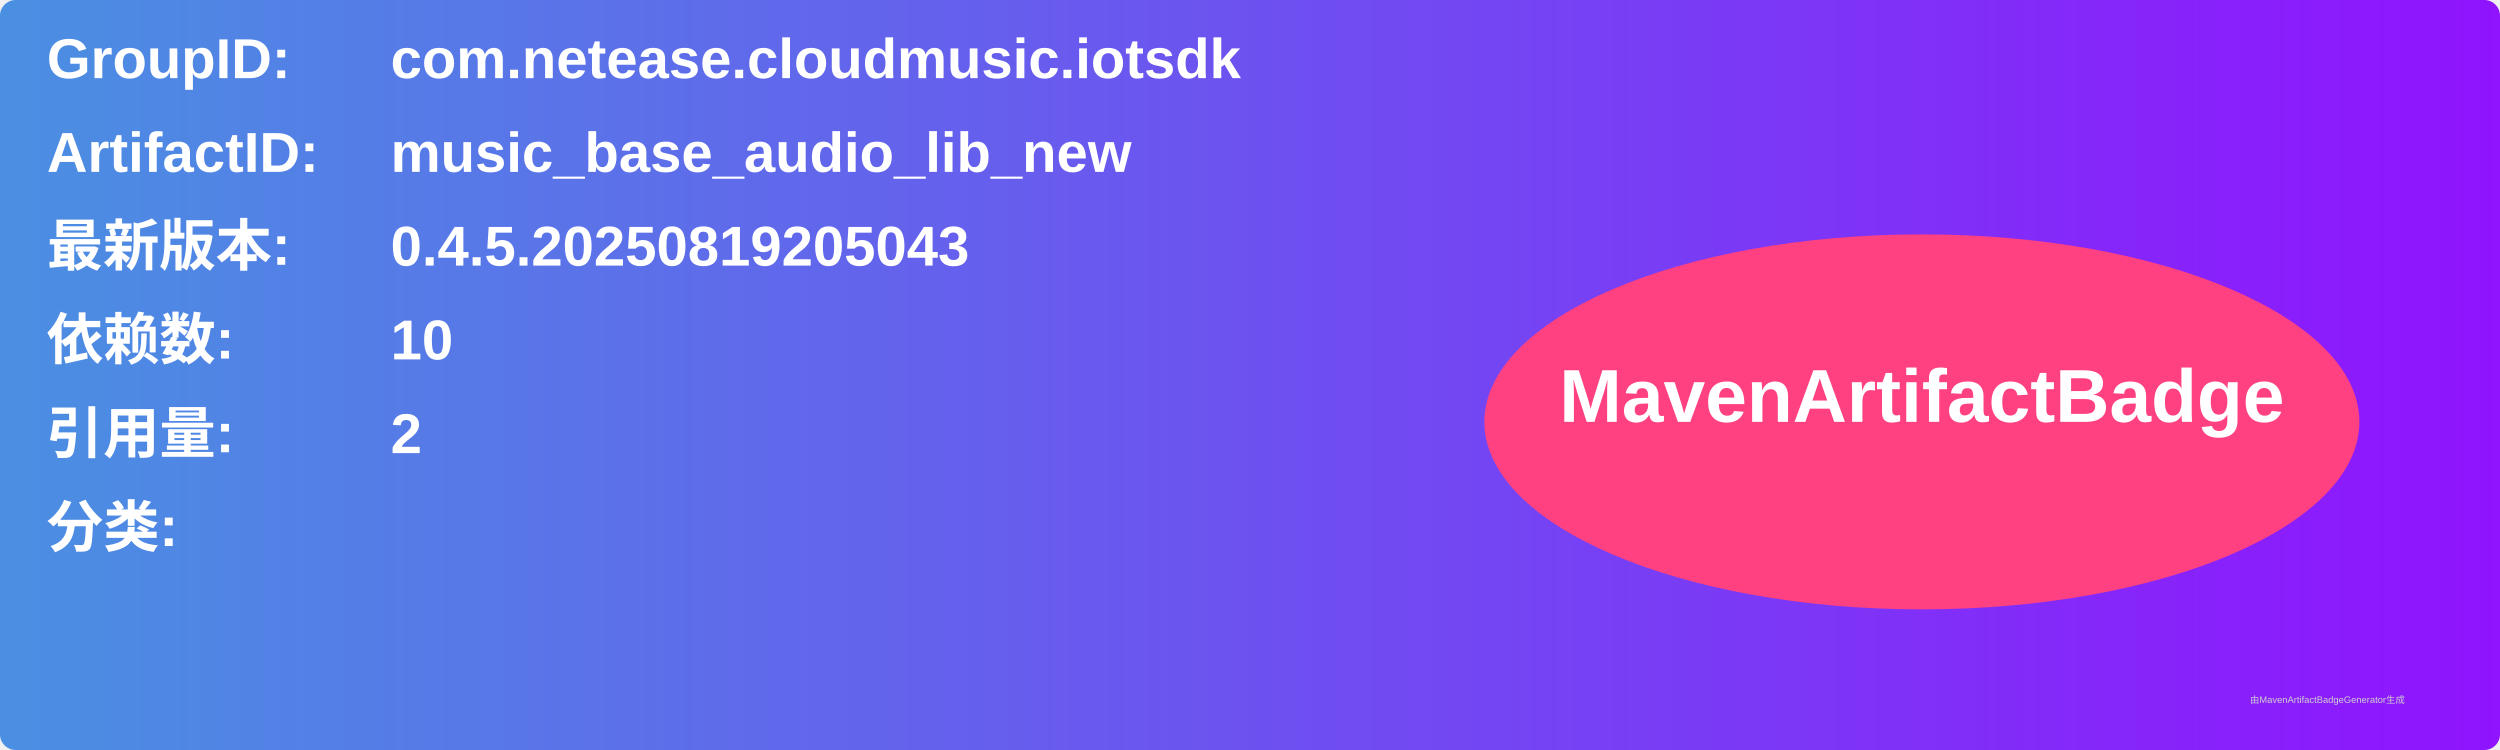
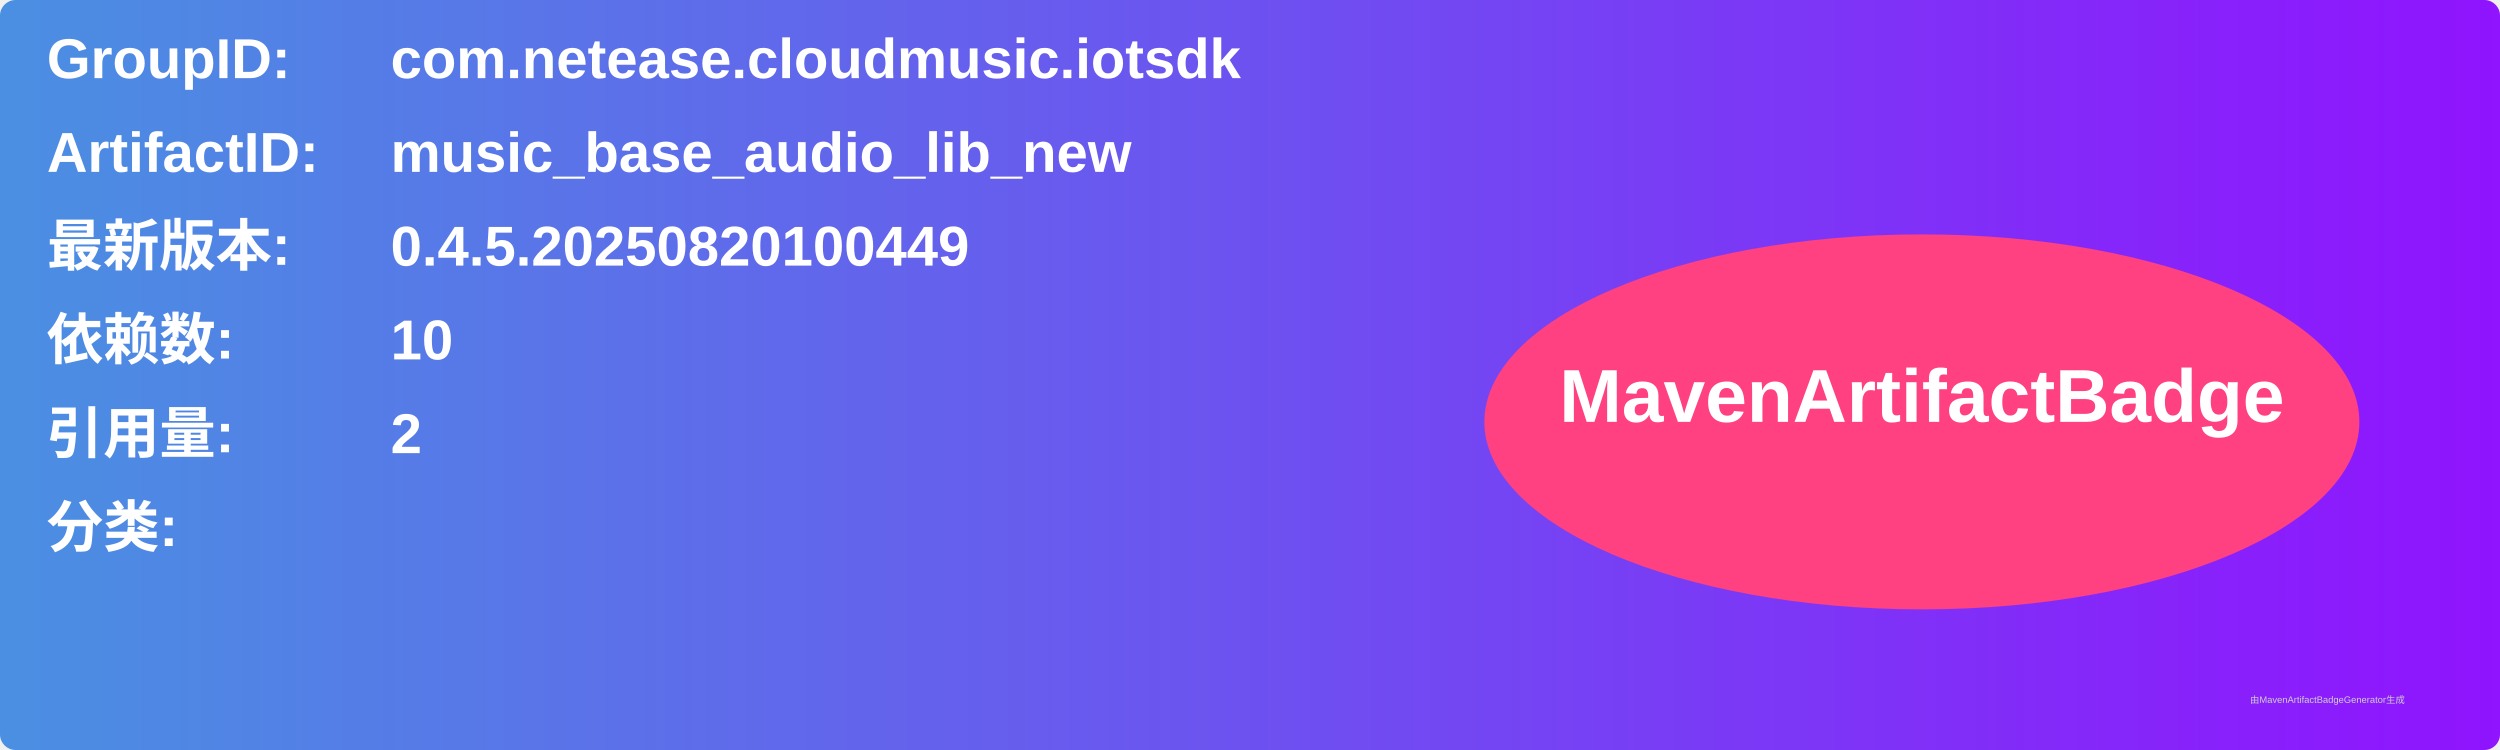
<svg xmlns="http://www.w3.org/2000/svg" width="800" height="240" viewBox="0 0 800 240">
  <linearGradient id="grad" x1="0%" y1="0%" x2="100%" y2="0%">
    <stop offset="0%" stop-color="#4a90e2" />
    <stop offset="100%" stop-color="#9013fe" />
  </linearGradient>
  <rect width="100%" height="100%" rx="5" ry="5" fill="url(#grad)" />
  <g transform="translate(15, 15)">
    <text x="0" y="10" font-family="Arial" font-size="18" fill="white" font-weight="bold" width="260">GroupID:</text>
    <text x="110" y="10" font-family="Arial" font-size="18" fill="white" font-weight="bold" width="460">com.netease.cloudmusic.iotsdk</text>
    <text x="0" y="40" font-family="Arial" font-size="18" fill="white" font-weight="bold" width="260">ArtifactID:</text>
    <text x="110" y="40" font-family="Arial" font-size="18" fill="white" font-weight="bold" width="460">music_base_audio_lib_new</text>
    <text x="0" y="70" font-family="Arial" font-size="18" fill="white" font-weight="bold">最新版本:</text>
    <text x="110" y="70" font-family="Arial" font-size="18" fill="white" font-weight="bold">
-       <tspan font-weight="bold">0.4.5.20250819205043</tspan>
+       <tspan font-weight="bold">0.4.5.20250820100449</tspan>
    </text>
    <text x="0" y="100" font-family="Arial" font-size="18" fill="white" font-weight="bold">依赖数: </text>
    <text x="110" y="100" font-family="Arial" font-size="18" fill="white">
      <tspan font-weight="bold">10</tspan>
    </text>
    <text x="0" y="130" font-family="Arial" font-size="18" fill="white" font-weight="bold">引用量: </text>
    <text x="110" y="130" font-family="Arial" font-size="18" fill="white">
      <tspan font-weight="bold">2</tspan>
    </text>
    <text x="0" y="160" font-family="Arial" font-size="18" fill="white" font-weight="bold">分类:</text>
    <text x="10" y="190" font-family="Arial" font-size="10" fill="white">
      <tspan font-weight="bold" />
    </text>
    <ellipse cx="600" cy="120" rx="140" ry="60" fill="#ff4081" />
    <text x="600" y="120" text-anchor="middle" font-family="Arial" font-size="24" fill="white" font-weight="bold">MavenArtifactBadge</text>
  </g>
  <text x="720" y="225" font-family="Arial" font-size="3" fill="#d0d0d0">由MavenArtifactBadgeGenerator生成</text>
</svg>
